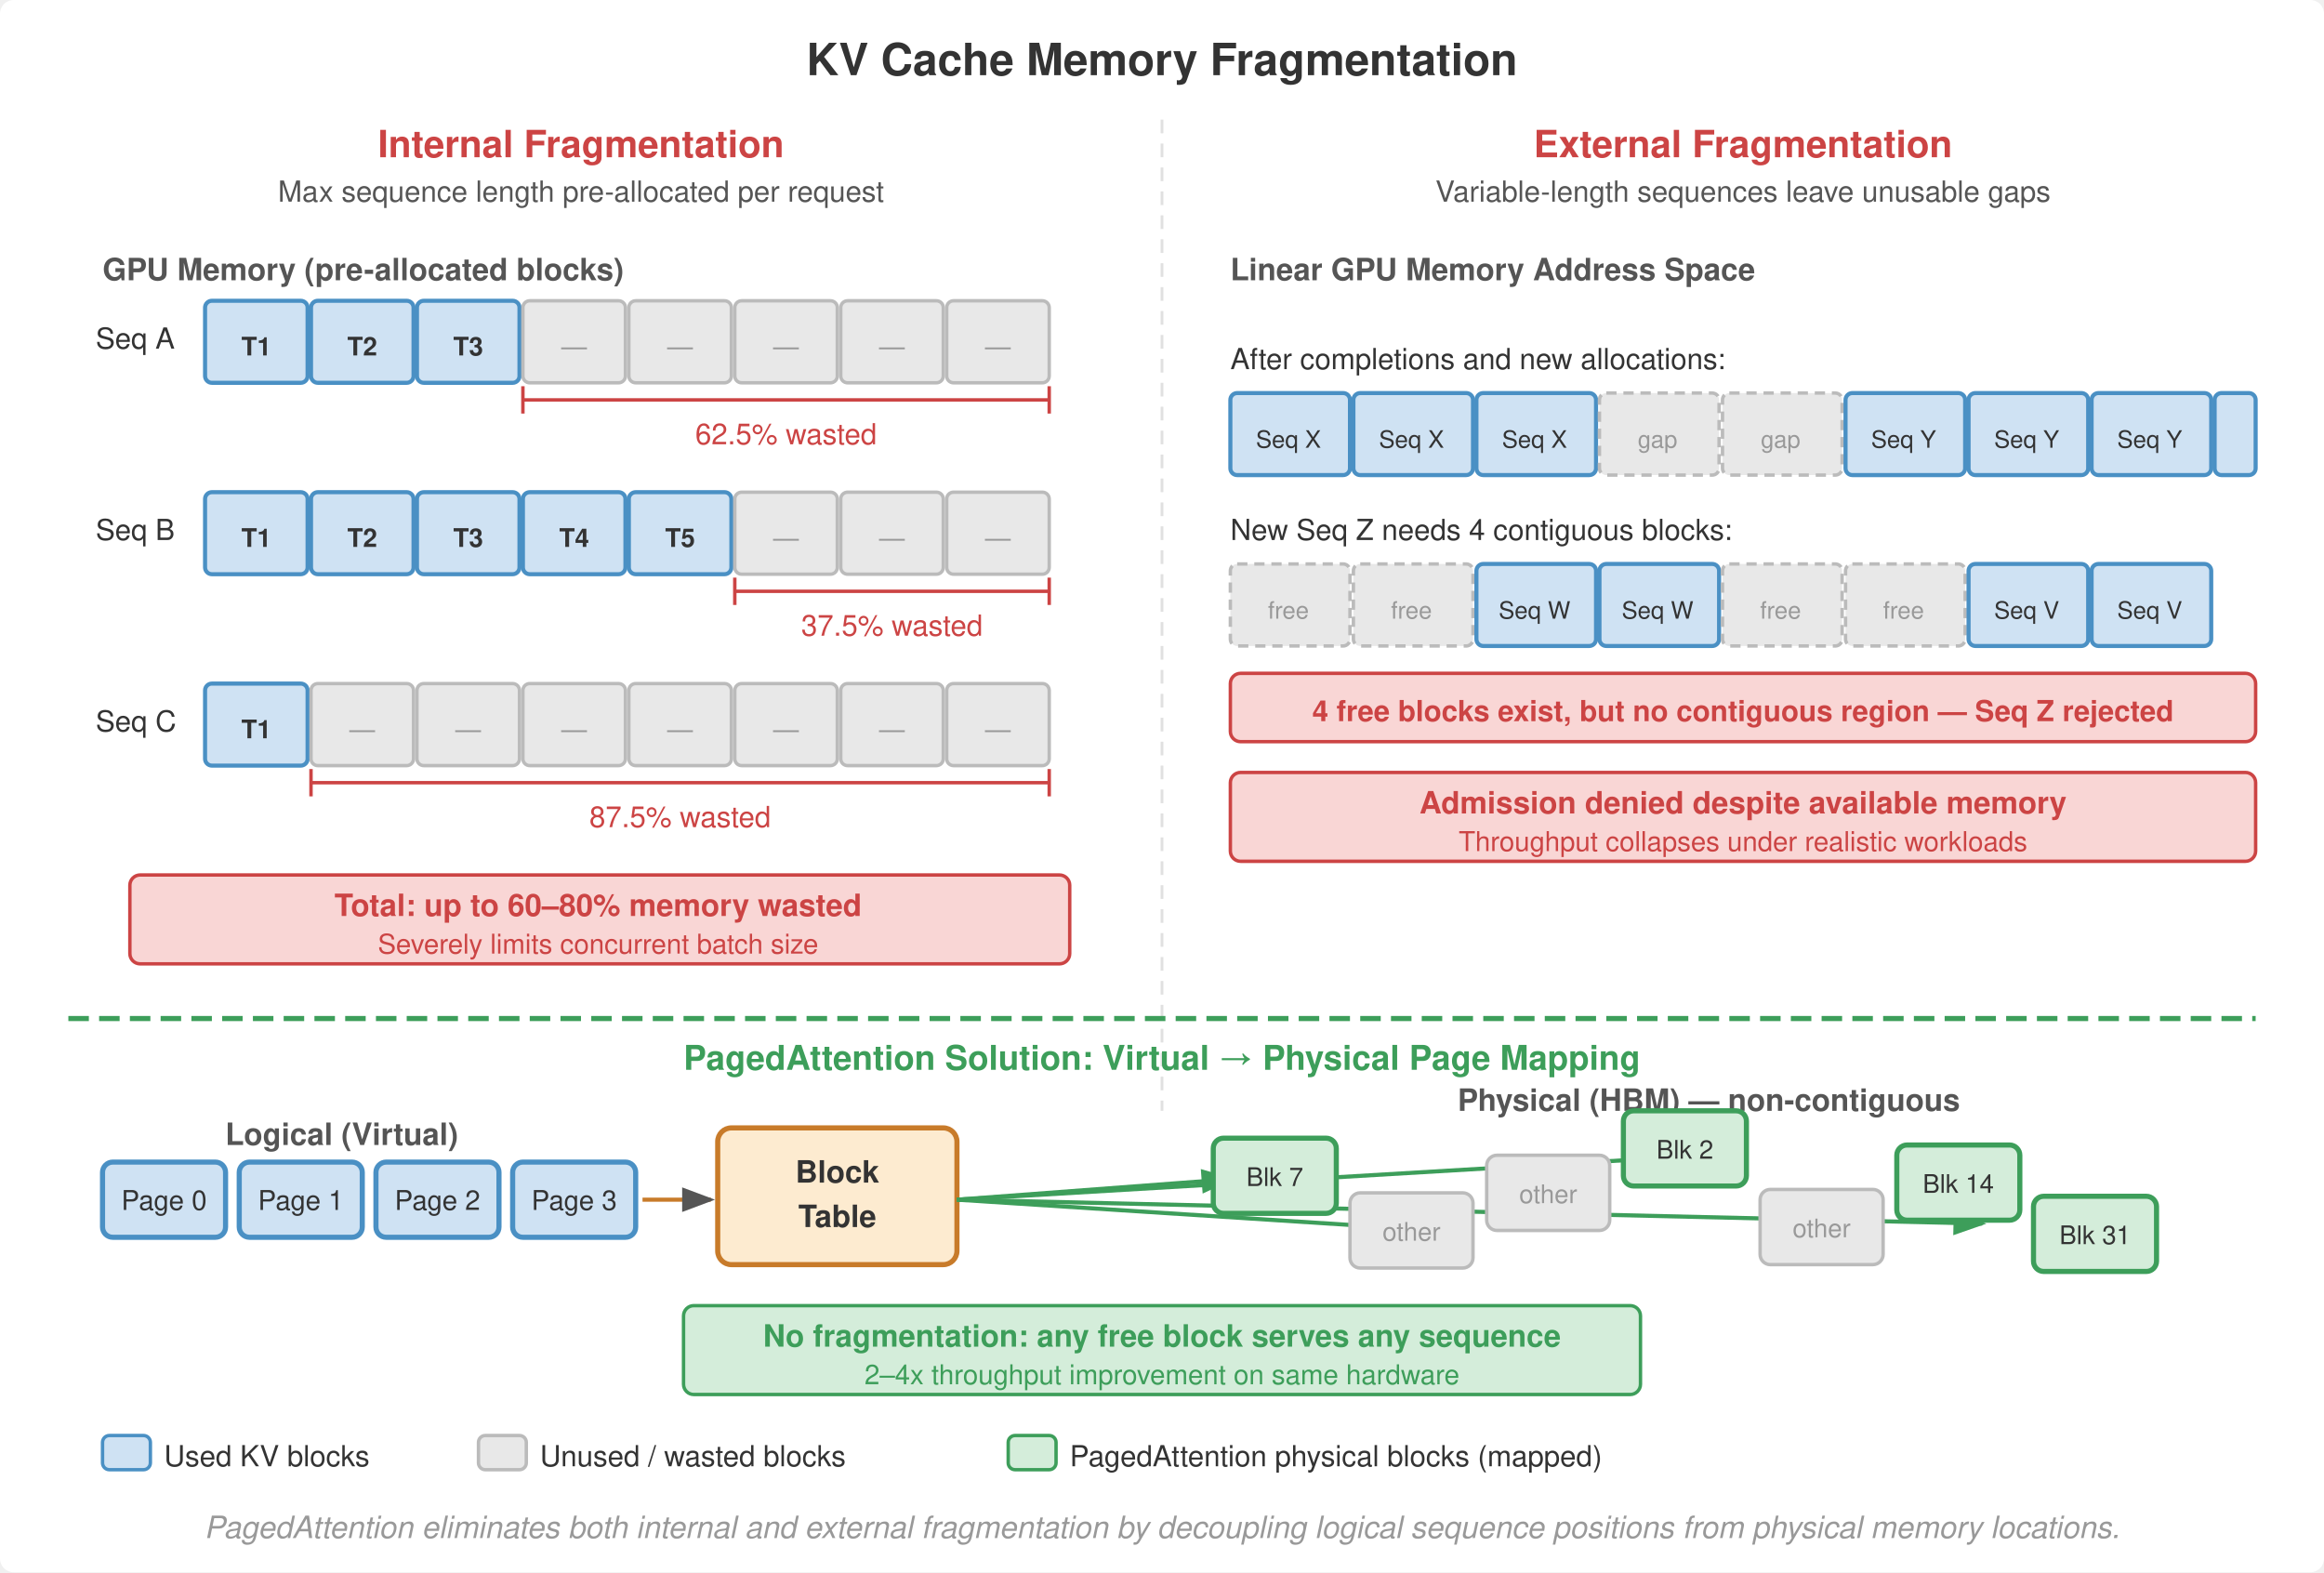
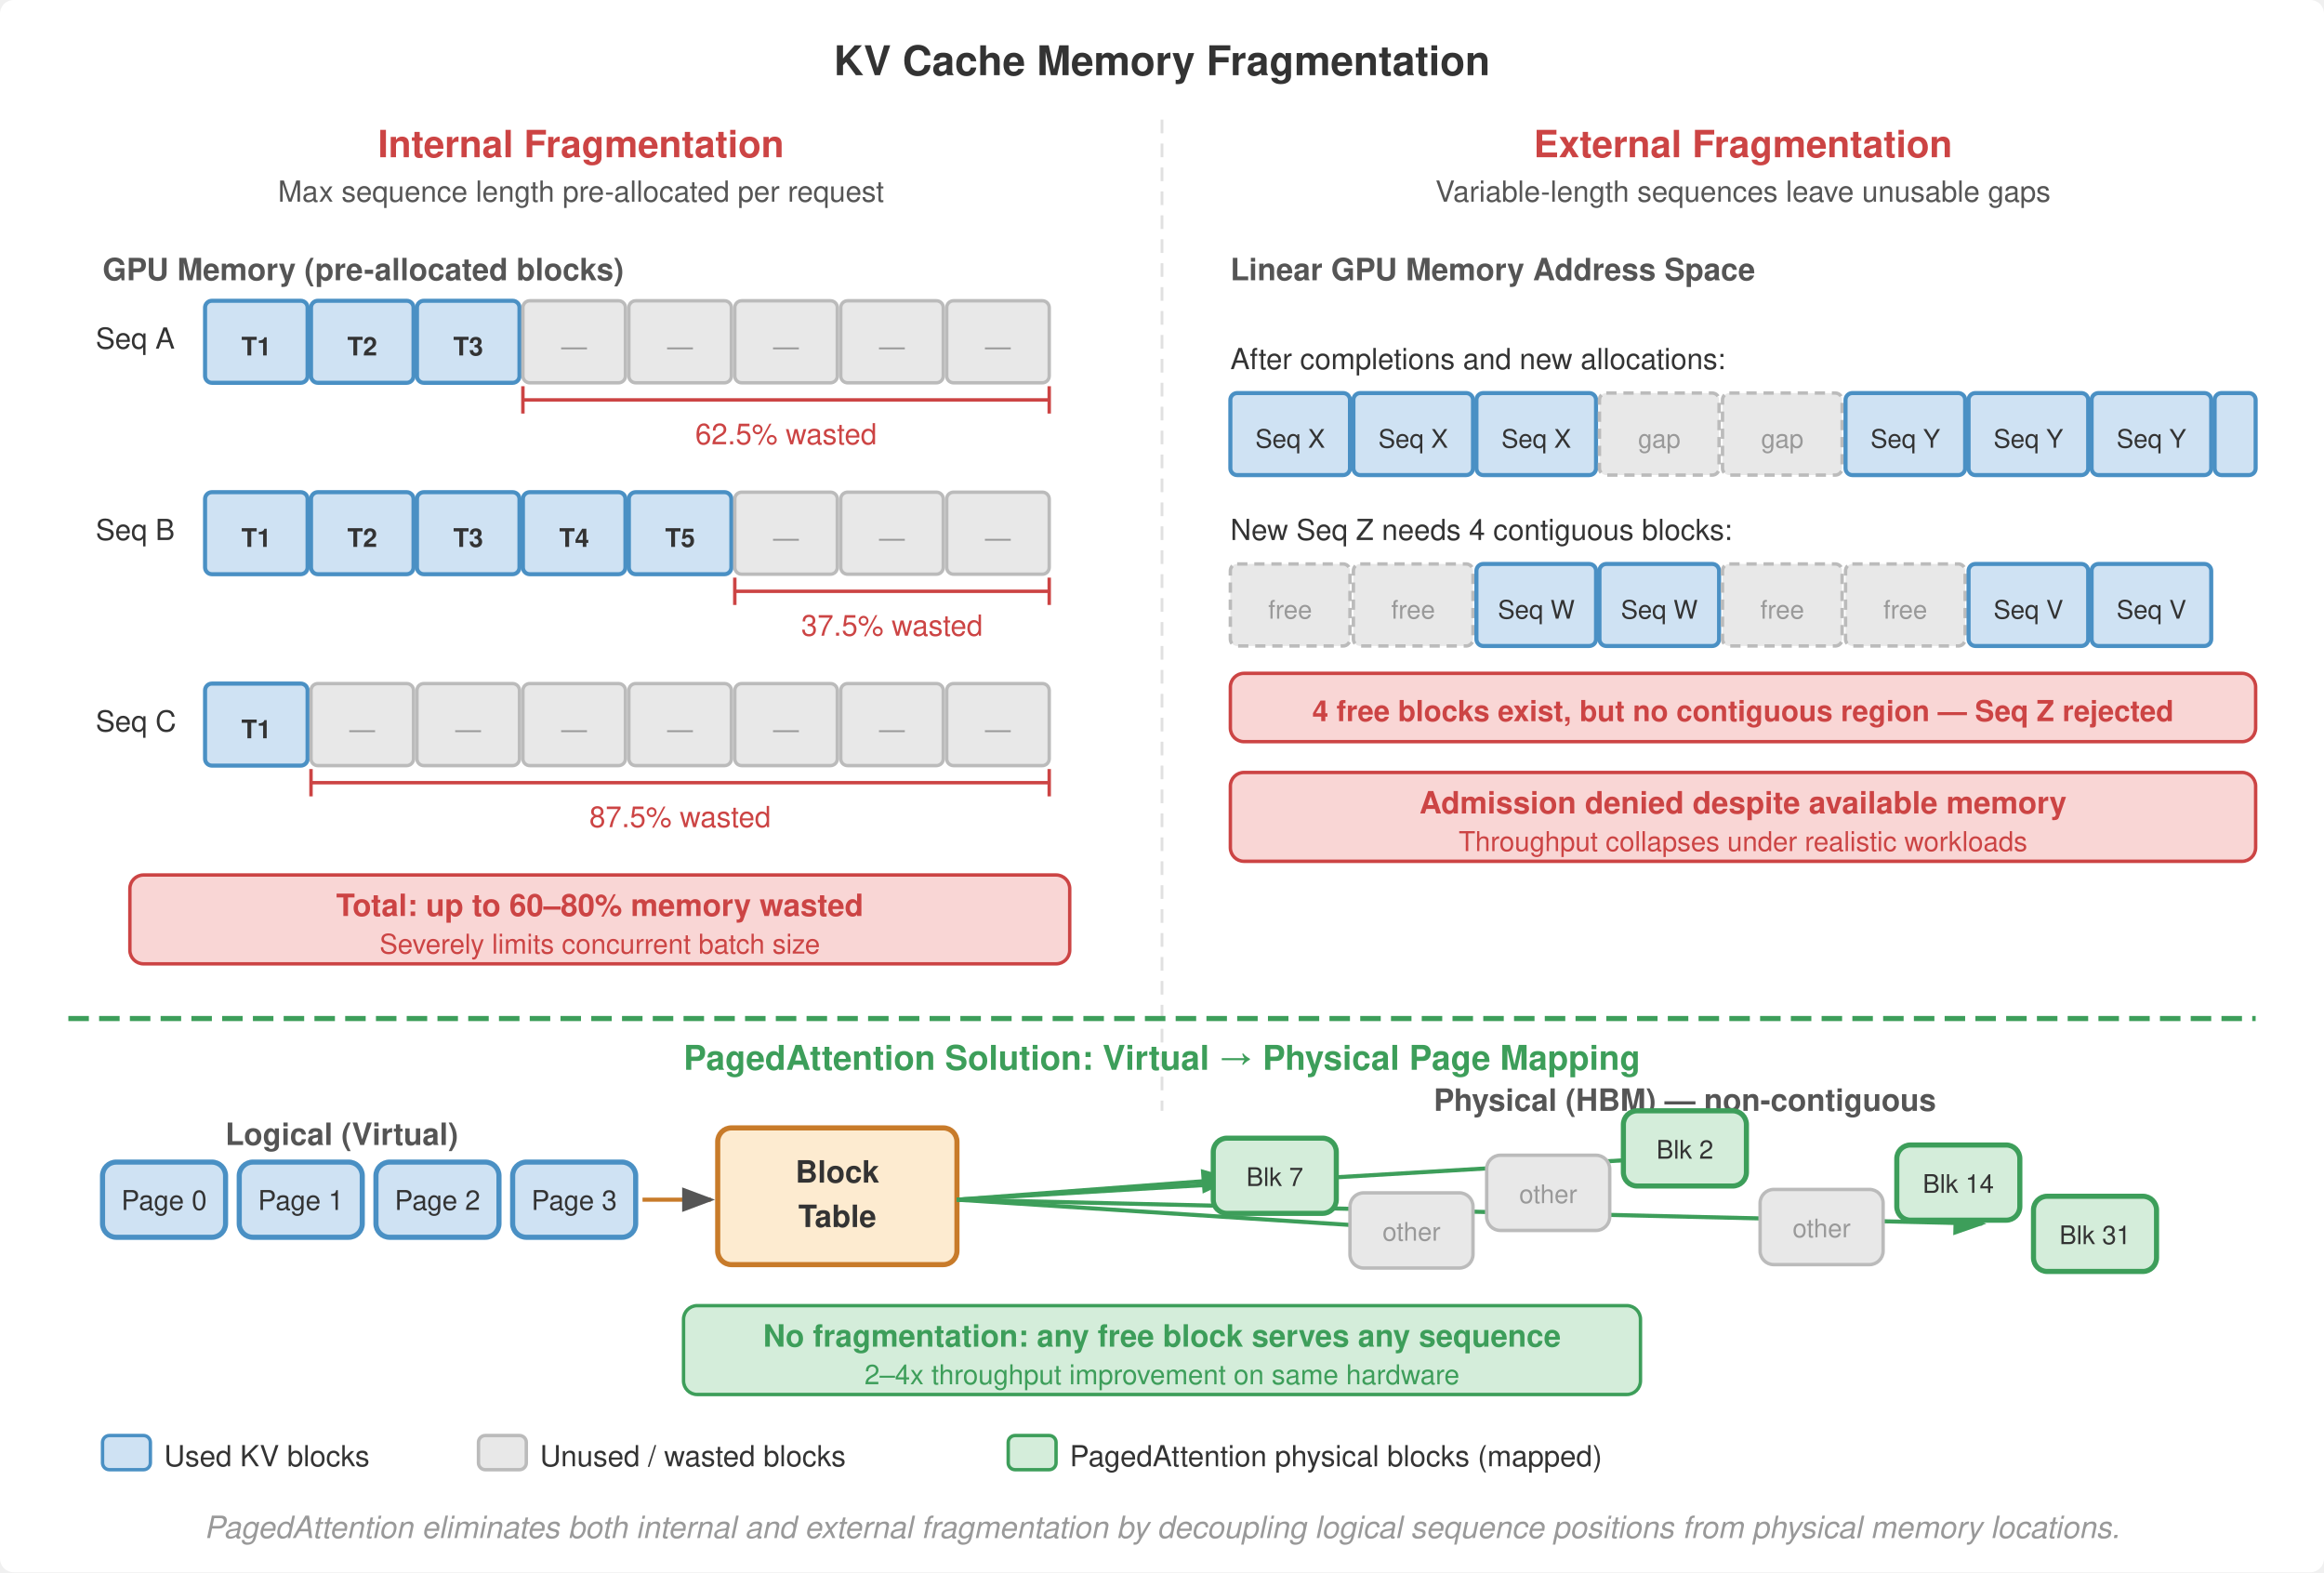
<svg xmlns="http://www.w3.org/2000/svg" viewBox="0 0 680 460" font-family="Helvetica Neue, Helvetica, Arial, sans-serif">
  <rect width="680" height="460" fill="#fff" rx="4" />
  <defs>
    <marker id="arrow" markerWidth="8" markerHeight="6" refX="7" refY="3" orient="auto">
      <path d="M0,0 L8,3 L0,6 Z" fill="#555" />
    </marker>
    <marker id="arrow-green" markerWidth="8" markerHeight="6" refX="7" refY="3" orient="auto">
      <path d="M0,0 L8,3 L0,6 Z" fill="#3d9e5a" />
    </marker>
    <marker id="arrow-red" markerWidth="8" markerHeight="6" refX="7" refY="3" orient="auto">
      <path d="M0,0 L8,3 L0,6 Z" fill="#c44" />
    </marker>
  </defs>
-   <text x="340" y="22" text-anchor="middle" font-size="13" font-weight="700" fill="#333">KV Cache Memory Fragmentation</text>
+   <text x="340" y="22" text-anchor="middle" font-size="12" font-weight="700" fill="#333">KV Cache Memory Fragmentation</text>
  <line x1="340" y1="35" x2="340" y2="325" stroke="#e0e0e0" stroke-dasharray="4,3" stroke-width="0.8" />
  <text x="170" y="46" text-anchor="middle" font-size="11" font-weight="700" fill="#c44">Internal Fragmentation</text>
  <text x="170" y="59" text-anchor="middle" font-size="8.5" fill="#555">Max sequence length pre-allocated per request</text>
  <text x="30" y="82" font-size="9" font-weight="700" fill="#555">GPU Memory (pre-allocated blocks)</text>
  <text x="28" y="102" font-size="8.5" fill="#333">Seq A</text>
  <rect x="60" y="88" width="30" height="24" fill="#cfe2f3" stroke="#4a90c4" stroke-width="1.2" rx="2" />
  <text x="75" y="104" text-anchor="middle" font-size="7.5" font-weight="700" fill="#333">T1</text>
  <rect x="91" y="88" width="30" height="24" fill="#cfe2f3" stroke="#4a90c4" stroke-width="1.2" rx="2" />
  <text x="106" y="104" text-anchor="middle" font-size="7.5" font-weight="700" fill="#333">T2</text>
  <rect x="122" y="88" width="30" height="24" fill="#cfe2f3" stroke="#4a90c4" stroke-width="1.2" rx="2" />
  <text x="137" y="104" text-anchor="middle" font-size="7.5" font-weight="700" fill="#333">T3</text>
  <rect x="153" y="88" width="30" height="24" fill="#e8e8e8" stroke="#bbb" stroke-width="1" rx="2" />
  <text x="168" y="104" text-anchor="middle" font-size="7.5" fill="#999">—</text>
  <rect x="184" y="88" width="30" height="24" fill="#e8e8e8" stroke="#bbb" stroke-width="1" rx="2" />
  <text x="199" y="104" text-anchor="middle" font-size="7.5" fill="#999">—</text>
  <rect x="215" y="88" width="30" height="24" fill="#e8e8e8" stroke="#bbb" stroke-width="1" rx="2" />
  <text x="230" y="104" text-anchor="middle" font-size="7.5" fill="#999">—</text>
  <rect x="246" y="88" width="30" height="24" fill="#e8e8e8" stroke="#bbb" stroke-width="1" rx="2" />
  <text x="261" y="104" text-anchor="middle" font-size="7.5" fill="#999">—</text>
  <rect x="277" y="88" width="30" height="24" fill="#e8e8e8" stroke="#bbb" stroke-width="1" rx="2" />
  <text x="292" y="104" text-anchor="middle" font-size="7.5" fill="#999">—</text>
  <line x1="153" y1="117" x2="307" y2="117" stroke="#c44" stroke-width="1" />
  <line x1="153" y1="113" x2="153" y2="121" stroke="#c44" stroke-width="1" />
  <line x1="307" y1="113" x2="307" y2="121" stroke="#c44" stroke-width="1" />
  <text x="230" y="130" text-anchor="middle" font-size="8.5" fill="#c44">62.5% wasted</text>
  <text x="28" y="158" font-size="8.5" fill="#333">Seq B</text>
  <rect x="60" y="144" width="30" height="24" fill="#cfe2f3" stroke="#4a90c4" stroke-width="1.2" rx="2" />
  <text x="75" y="160" text-anchor="middle" font-size="7.5" font-weight="700" fill="#333">T1</text>
  <rect x="91" y="144" width="30" height="24" fill="#cfe2f3" stroke="#4a90c4" stroke-width="1.2" rx="2" />
  <text x="106" y="160" text-anchor="middle" font-size="7.5" font-weight="700" fill="#333">T2</text>
  <rect x="122" y="144" width="30" height="24" fill="#cfe2f3" stroke="#4a90c4" stroke-width="1.2" rx="2" />
  <text x="137" y="160" text-anchor="middle" font-size="7.5" font-weight="700" fill="#333">T3</text>
  <rect x="153" y="144" width="30" height="24" fill="#cfe2f3" stroke="#4a90c4" stroke-width="1.2" rx="2" />
  <text x="168" y="160" text-anchor="middle" font-size="7.5" font-weight="700" fill="#333">T4</text>
  <rect x="184" y="144" width="30" height="24" fill="#cfe2f3" stroke="#4a90c4" stroke-width="1.2" rx="2" />
  <text x="199" y="160" text-anchor="middle" font-size="7.5" font-weight="700" fill="#333">T5</text>
  <rect x="215" y="144" width="30" height="24" fill="#e8e8e8" stroke="#bbb" stroke-width="1" rx="2" />
  <text x="230" y="160" text-anchor="middle" font-size="7.5" fill="#999">—</text>
  <rect x="246" y="144" width="30" height="24" fill="#e8e8e8" stroke="#bbb" stroke-width="1" rx="2" />
  <text x="261" y="160" text-anchor="middle" font-size="7.5" fill="#999">—</text>
  <rect x="277" y="144" width="30" height="24" fill="#e8e8e8" stroke="#bbb" stroke-width="1" rx="2" />
  <text x="292" y="160" text-anchor="middle" font-size="7.5" fill="#999">—</text>
  <line x1="215" y1="173" x2="307" y2="173" stroke="#c44" stroke-width="1" />
  <line x1="215" y1="169" x2="215" y2="177" stroke="#c44" stroke-width="1" />
  <line x1="307" y1="169" x2="307" y2="177" stroke="#c44" stroke-width="1" />
  <text x="261" y="186" text-anchor="middle" font-size="8.5" fill="#c44">37.5% wasted</text>
  <text x="28" y="214" font-size="8.5" fill="#333">Seq C</text>
  <rect x="60" y="200" width="30" height="24" fill="#cfe2f3" stroke="#4a90c4" stroke-width="1.2" rx="2" />
  <text x="75" y="216" text-anchor="middle" font-size="7.5" font-weight="700" fill="#333">T1</text>
  <rect x="91" y="200" width="30" height="24" fill="#e8e8e8" stroke="#bbb" stroke-width="1" rx="2" />
  <text x="106" y="216" text-anchor="middle" font-size="7.5" fill="#999">—</text>
  <rect x="122" y="200" width="30" height="24" fill="#e8e8e8" stroke="#bbb" stroke-width="1" rx="2" />
  <text x="137" y="216" text-anchor="middle" font-size="7.5" fill="#999">—</text>
  <rect x="153" y="200" width="30" height="24" fill="#e8e8e8" stroke="#bbb" stroke-width="1" rx="2" />
  <text x="168" y="216" text-anchor="middle" font-size="7.5" fill="#999">—</text>
  <rect x="184" y="200" width="30" height="24" fill="#e8e8e8" stroke="#bbb" stroke-width="1" rx="2" />
  <text x="199" y="216" text-anchor="middle" font-size="7.5" fill="#999">—</text>
  <rect x="215" y="200" width="30" height="24" fill="#e8e8e8" stroke="#bbb" stroke-width="1" rx="2" />
  <text x="230" y="216" text-anchor="middle" font-size="7.5" fill="#999">—</text>
  <rect x="246" y="200" width="30" height="24" fill="#e8e8e8" stroke="#bbb" stroke-width="1" rx="2" />
  <text x="261" y="216" text-anchor="middle" font-size="7.5" fill="#999">—</text>
  <rect x="277" y="200" width="30" height="24" fill="#e8e8e8" stroke="#bbb" stroke-width="1" rx="2" />
  <text x="292" y="216" text-anchor="middle" font-size="7.5" fill="#999">—</text>
  <line x1="91" y1="229" x2="307" y2="229" stroke="#c44" stroke-width="1" />
  <line x1="91" y1="225" x2="91" y2="233" stroke="#c44" stroke-width="1" />
  <line x1="307" y1="225" x2="307" y2="233" stroke="#c44" stroke-width="1" />
  <text x="199" y="242" text-anchor="middle" font-size="8.5" fill="#c44">87.5% wasted</text>
-   <rect x="38" y="256" width="275" height="26" fill="#f9d6d5" stroke="#c44" stroke-width="1" rx="3" />
-   <text x="175" y="268" text-anchor="middle" font-size="9" font-weight="700" fill="#c44">Total: up to 60–80% memory wasted</text>
-   <text x="175" y="279" text-anchor="middle" font-size="8" fill="#c44">Severely limits concurrent batch size</text>
+   <rect x="38" y="256" width="275" height="26" fill="#f9d6d5" stroke="#c44" stroke-width="1" rx="4" />
+   <text x="175.5" y="268" text-anchor="middle" font-size="9" font-weight="700" fill="#c44">Total: up to 60–80% memory wasted</text>
+   <text x="175.5" y="279" text-anchor="middle" font-size="8" fill="#c44">Severely limits concurrent batch size</text>
  <text x="510" y="46" text-anchor="middle" font-size="11" font-weight="700" fill="#c44">External Fragmentation</text>
  <text x="510" y="59" text-anchor="middle" font-size="8.5" fill="#555">Variable-length sequences leave unusable gaps</text>
  <text x="360" y="82" font-size="9" font-weight="700" fill="#555">Linear GPU Memory Address Space</text>
  <text x="360" y="108" font-size="8.5" fill="#333">After completions and new allocations:</text>
  <rect x="360" y="115" width="35" height="24" fill="#cfe2f3" stroke="#4a90c4" stroke-width="1.2" rx="2" />
-   <text x="377" y="131" text-anchor="middle" font-size="7" fill="#333">Seq X</text>
+   <text x="377.5" y="131" text-anchor="middle" font-size="7.5" fill="#333">Seq X</text>
  <rect x="396" y="115" width="35" height="24" fill="#cfe2f3" stroke="#4a90c4" stroke-width="1.2" rx="2" />
-   <text x="413" y="131" text-anchor="middle" font-size="7" fill="#333">Seq X</text>
+   <text x="413.5" y="131" text-anchor="middle" font-size="7.5" fill="#333">Seq X</text>
  <rect x="432" y="115" width="35" height="24" fill="#cfe2f3" stroke="#4a90c4" stroke-width="1.2" rx="2" />
-   <text x="449" y="131" text-anchor="middle" font-size="7" fill="#333">Seq X</text>
+   <text x="449.5" y="131" text-anchor="middle" font-size="7.5" fill="#333">Seq X</text>
  <rect x="468" y="115" width="35" height="24" fill="#e8e8e8" stroke="#bbb" stroke-width="1" rx="2" stroke-dasharray="3,2" />
-   <text x="485" y="131" text-anchor="middle" font-size="7" fill="#999">gap</text>
+   <text x="485.5" y="131" text-anchor="middle" font-size="7.5" fill="#999">gap</text>
  <rect x="504" y="115" width="35" height="24" fill="#e8e8e8" stroke="#bbb" stroke-width="1" rx="2" stroke-dasharray="3,2" />
-   <text x="521" y="131" text-anchor="middle" font-size="7" fill="#999">gap</text>
+   <text x="521.5" y="131" text-anchor="middle" font-size="7.5" fill="#999">gap</text>
  <rect x="540" y="115" width="35" height="24" fill="#cfe2f3" stroke="#4a90c4" stroke-width="1.2" rx="2" />
-   <text x="557" y="131" text-anchor="middle" font-size="7" fill="#333">Seq Y</text>
+   <text x="557.5" y="131" text-anchor="middle" font-size="7.5" fill="#333">Seq Y</text>
  <rect x="576" y="115" width="35" height="24" fill="#cfe2f3" stroke="#4a90c4" stroke-width="1.2" rx="2" />
-   <text x="593" y="131" text-anchor="middle" font-size="7" fill="#333">Seq Y</text>
+   <text x="593.5" y="131" text-anchor="middle" font-size="7.5" fill="#333">Seq Y</text>
  <rect x="612" y="115" width="35" height="24" fill="#cfe2f3" stroke="#4a90c4" stroke-width="1.2" rx="2" />
-   <text x="629" y="131" text-anchor="middle" font-size="7" fill="#333">Seq Y</text>
+   <text x="629.5" y="131" text-anchor="middle" font-size="7.5" fill="#333">Seq Y</text>
  <rect x="648" y="115" width="12" height="24" fill="#cfe2f3" stroke="#4a90c4" stroke-width="1.2" rx="2" />
  <text x="360" y="158" font-size="8.5" fill="#333">New Seq Z needs 4 contiguous blocks:</text>
  <rect x="360" y="165" width="35" height="24" fill="#e8e8e8" stroke="#bbb" stroke-width="1" rx="2" stroke-dasharray="3,2" />
-   <text x="377" y="181" text-anchor="middle" font-size="7" fill="#999">free</text>
+   <text x="377.5" y="181" text-anchor="middle" font-size="7.5" fill="#999">free</text>
  <rect x="396" y="165" width="35" height="24" fill="#e8e8e8" stroke="#bbb" stroke-width="1" rx="2" stroke-dasharray="3,2" />
-   <text x="413" y="181" text-anchor="middle" font-size="7" fill="#999">free</text>
+   <text x="413.5" y="181" text-anchor="middle" font-size="7.5" fill="#999">free</text>
  <rect x="432" y="165" width="35" height="24" fill="#cfe2f3" stroke="#4a90c4" stroke-width="1.2" rx="2" />
-   <text x="449" y="181" text-anchor="middle" font-size="7" fill="#333">Seq W</text>
+   <text x="449.5" y="181" text-anchor="middle" font-size="7.5" fill="#333">Seq W</text>
  <rect x="468" y="165" width="35" height="24" fill="#cfe2f3" stroke="#4a90c4" stroke-width="1.2" rx="2" />
-   <text x="485" y="181" text-anchor="middle" font-size="7" fill="#333">Seq W</text>
+   <text x="485.5" y="181" text-anchor="middle" font-size="7.5" fill="#333">Seq W</text>
  <rect x="504" y="165" width="35" height="24" fill="#e8e8e8" stroke="#bbb" stroke-width="1" rx="2" stroke-dasharray="3,2" />
-   <text x="521" y="181" text-anchor="middle" font-size="7" fill="#999">free</text>
+   <text x="521.5" y="181" text-anchor="middle" font-size="7.5" fill="#999">free</text>
  <rect x="540" y="165" width="35" height="24" fill="#e8e8e8" stroke="#bbb" stroke-width="1" rx="2" stroke-dasharray="3,2" />
-   <text x="557" y="181" text-anchor="middle" font-size="7" fill="#999">free</text>
+   <text x="557.5" y="181" text-anchor="middle" font-size="7.5" fill="#999">free</text>
  <rect x="576" y="165" width="35" height="24" fill="#cfe2f3" stroke="#4a90c4" stroke-width="1.2" rx="2" />
-   <text x="593" y="181" text-anchor="middle" font-size="7" fill="#333">Seq V</text>
+   <text x="593.5" y="181" text-anchor="middle" font-size="7.5" fill="#333">Seq V</text>
  <rect x="612" y="165" width="35" height="24" fill="#cfe2f3" stroke="#4a90c4" stroke-width="1.2" rx="2" />
-   <text x="629" y="181" text-anchor="middle" font-size="7" fill="#333">Seq V</text>
-   <rect x="360" y="197" width="300" height="20" fill="#f9d6d5" stroke="#c44" stroke-width="1" rx="3" />
+   <text x="629.5" y="181" text-anchor="middle" font-size="7.5" fill="#333">Seq V</text>
+   <rect x="360" y="197" width="300" height="20" fill="#f9d6d5" stroke="#c44" stroke-width="1" rx="4" />
  <text x="510" y="211" text-anchor="middle" font-size="8.5" font-weight="700" fill="#c44">4 free blocks exist, but no contiguous region — Seq Z rejected</text>
-   <rect x="360" y="226" width="300" height="26" fill="#f9d6d5" stroke="#c44" stroke-width="1" rx="3" />
+   <rect x="360" y="226" width="300" height="26" fill="#f9d6d5" stroke="#c44" stroke-width="1" rx="4" />
  <text x="510" y="238" text-anchor="middle" font-size="9" font-weight="700" fill="#c44">Admission denied despite available memory</text>
  <text x="510" y="249" text-anchor="middle" font-size="8" fill="#c44">Throughput collapses under realistic workloads</text>
  <line x1="20" y1="298" x2="660" y2="298" stroke="#3d9e5a" stroke-width="1.5" stroke-dasharray="6,3" />
  <text x="340" y="313" text-anchor="middle" font-size="10" font-weight="700" fill="#3d9e5a">PagedAttention Solution: Virtual → Physical Page Mapping</text>
  <text x="100" y="335" text-anchor="middle" font-size="9" font-weight="700" fill="#555">Logical (Virtual)</text>
-   <rect x="30" y="340" width="36" height="22" fill="#cfe2f3" stroke="#4a90c4" stroke-width="1.5" rx="3" />
+   <rect x="30" y="340" width="36" height="22" fill="#cfe2f3" stroke="#4a90c4" stroke-width="1.5" rx="4" />
  <text x="48" y="354" text-anchor="middle" font-size="8" fill="#333">Page 0</text>
-   <rect x="70" y="340" width="36" height="22" fill="#cfe2f3" stroke="#4a90c4" stroke-width="1.5" rx="3" />
+   <rect x="70" y="340" width="36" height="22" fill="#cfe2f3" stroke="#4a90c4" stroke-width="1.5" rx="4" />
  <text x="88" y="354" text-anchor="middle" font-size="8" fill="#333">Page 1</text>
-   <rect x="110" y="340" width="36" height="22" fill="#cfe2f3" stroke="#4a90c4" stroke-width="1.5" rx="3" />
+   <rect x="110" y="340" width="36" height="22" fill="#cfe2f3" stroke="#4a90c4" stroke-width="1.5" rx="4" />
  <text x="128" y="354" text-anchor="middle" font-size="8" fill="#333">Page 2</text>
-   <rect x="150" y="340" width="36" height="22" fill="#cfe2f3" stroke="#4a90c4" stroke-width="1.5" rx="3" />
+   <rect x="150" y="340" width="36" height="22" fill="#cfe2f3" stroke="#4a90c4" stroke-width="1.5" rx="4" />
  <text x="168" y="354" text-anchor="middle" font-size="8" fill="#333">Page 3</text>
  <rect x="210" y="330" width="70" height="40" fill="#fdebd0" stroke="#c87b2a" stroke-width="1.5" rx="4" />
  <text x="245" y="346" text-anchor="middle" font-size="9" font-weight="700" fill="#333">Block</text>
  <text x="245" y="359" text-anchor="middle" font-size="9" font-weight="700" fill="#333">Table</text>
  <line x1="188" y1="351" x2="208" y2="351" stroke="#c87b2a" stroke-width="1.2" marker-end="url(#arrow)" />
  <line x1="280" y1="351" x2="360" y2="345" stroke="#3d9e5a" stroke-width="1.2" marker-end="url(#arrow-green)" />
  <line x1="280" y1="351" x2="420" y2="360" stroke="#3d9e5a" stroke-width="1.2" marker-end="url(#arrow-green)" />
  <line x1="280" y1="351" x2="500" y2="338" stroke="#3d9e5a" stroke-width="1.2" marker-end="url(#arrow-green)" />
  <line x1="280" y1="351" x2="580" y2="358" stroke="#3d9e5a" stroke-width="1.2" marker-end="url(#arrow-green)" />
-   <text x="500" y="325" text-anchor="middle" font-size="9" font-weight="700" fill="#555">Physical (HBM) — non-contiguous</text>
-   <rect x="355" y="333" width="36" height="22" fill="#d4edda" stroke="#3d9e5a" stroke-width="1.5" rx="3" />
+   <text x="493" y="325" text-anchor="middle" font-size="9" font-weight="700" fill="#555">Physical (HBM) — non-contiguous</text>
+   <rect x="355" y="333" width="36" height="22" fill="#d4edda" stroke="#3d9e5a" stroke-width="1.5" rx="4" />
  <text x="373" y="347" text-anchor="middle" font-size="7.5" fill="#333">Blk 7</text>
-   <rect x="395" y="349" width="36" height="22" fill="#e8e8e8" stroke="#bbb" stroke-width="1" rx="3" />
+   <rect x="395" y="349" width="36" height="22" fill="#e8e8e8" stroke="#bbb" stroke-width="1" rx="4" />
  <text x="413" y="363" text-anchor="middle" font-size="7.5" fill="#999">other</text>
-   <rect x="435" y="338" width="36" height="22" fill="#e8e8e8" stroke="#bbb" stroke-width="1" rx="3" />
+   <rect x="435" y="338" width="36" height="22" fill="#e8e8e8" stroke="#bbb" stroke-width="1" rx="4" />
  <text x="453" y="352" text-anchor="middle" font-size="7.5" fill="#999">other</text>
-   <rect x="475" y="325" width="36" height="22" fill="#d4edda" stroke="#3d9e5a" stroke-width="1.5" rx="3" />
+   <rect x="475" y="325" width="36" height="22" fill="#d4edda" stroke="#3d9e5a" stroke-width="1.5" rx="4" />
  <text x="493" y="339" text-anchor="middle" font-size="7.5" fill="#333">Blk 2</text>
-   <rect x="515" y="348" width="36" height="22" fill="#e8e8e8" stroke="#bbb" stroke-width="1" rx="3" />
+   <rect x="515" y="348" width="36" height="22" fill="#e8e8e8" stroke="#bbb" stroke-width="1" rx="4" />
  <text x="533" y="362" text-anchor="middle" font-size="7.5" fill="#999">other</text>
-   <rect x="555" y="335" width="36" height="22" fill="#d4edda" stroke="#3d9e5a" stroke-width="1.5" rx="3" />
+   <rect x="555" y="335" width="36" height="22" fill="#d4edda" stroke="#3d9e5a" stroke-width="1.5" rx="4" />
  <text x="573" y="349" text-anchor="middle" font-size="7.5" fill="#333">Blk 14</text>
-   <rect x="595" y="350" width="36" height="22" fill="#d4edda" stroke="#3d9e5a" stroke-width="1.5" rx="3" />
+   <rect x="595" y="350" width="36" height="22" fill="#d4edda" stroke="#3d9e5a" stroke-width="1.5" rx="4" />
  <text x="613" y="364" text-anchor="middle" font-size="7.5" fill="#333">Blk 31</text>
-   <rect x="200" y="382" width="280" height="26" fill="#d4edda" stroke="#3d9e5a" stroke-width="1" rx="3" />
+   <rect x="200" y="382" width="280" height="26" fill="#d4edda" stroke="#3d9e5a" stroke-width="1" rx="4" />
  <text x="340" y="394" text-anchor="middle" font-size="9" font-weight="700" fill="#3d9e5a">No fragmentation: any free block serves any sequence</text>
  <text x="340" y="405" text-anchor="middle" font-size="8" fill="#3d9e5a">2–4x throughput improvement on same hardware</text>
  <rect x="30" y="420" width="14" height="10" fill="#cfe2f3" stroke="#4a90c4" stroke-width="1" rx="2" />
  <text x="48" y="429" font-size="8.5" fill="#333">Used KV blocks</text>
  <rect x="140" y="420" width="14" height="10" fill="#e8e8e8" stroke="#bbb" stroke-width="1" rx="2" />
  <text x="158" y="429" font-size="8.5" fill="#333">Unused / wasted blocks</text>
  <rect x="295" y="420" width="14" height="10" fill="#d4edda" stroke="#3d9e5a" stroke-width="1" rx="2" />
  <text x="313" y="429" font-size="8.5" fill="#333">PagedAttention physical blocks (mapped)</text>
  <text x="340" y="450" text-anchor="middle" font-size="9" fill="#999" font-style="italic">PagedAttention eliminates both internal and external fragmentation by decoupling logical sequence positions from physical memory locations.</text>
</svg>
